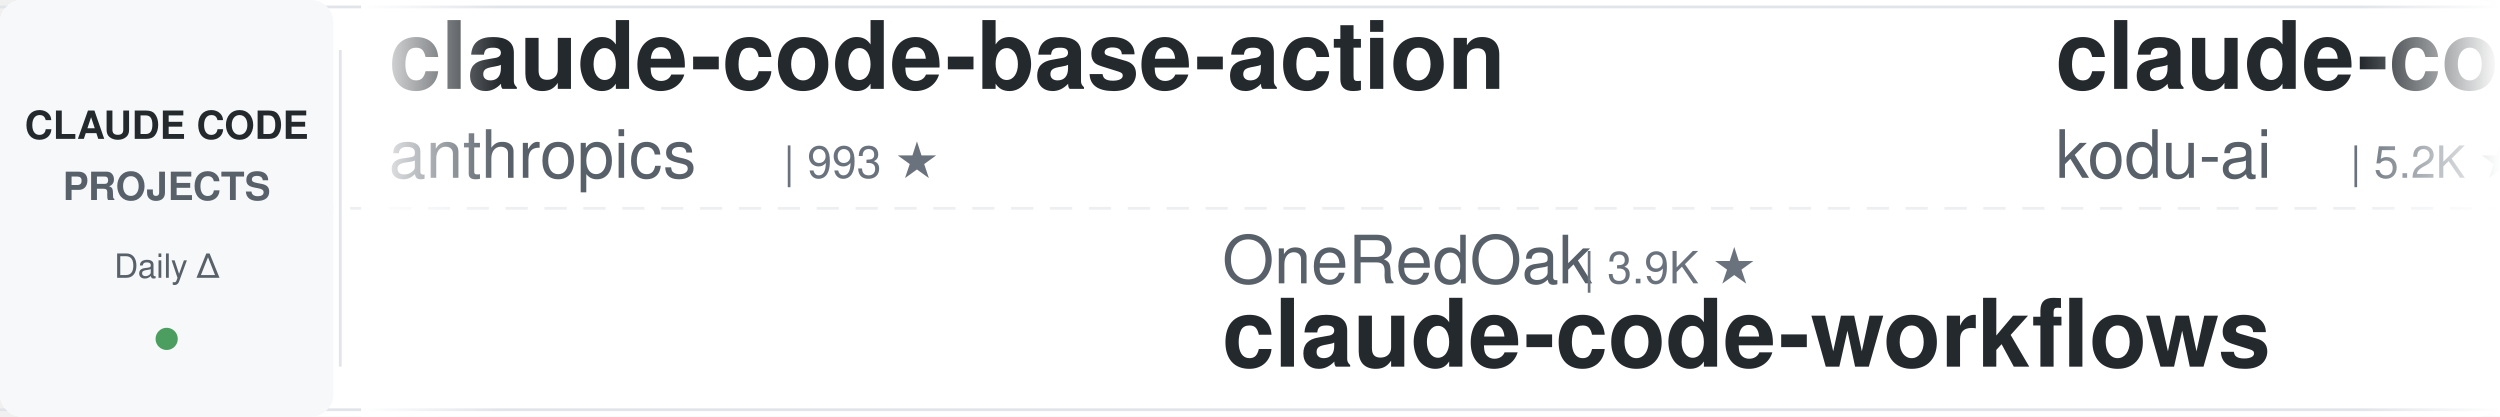
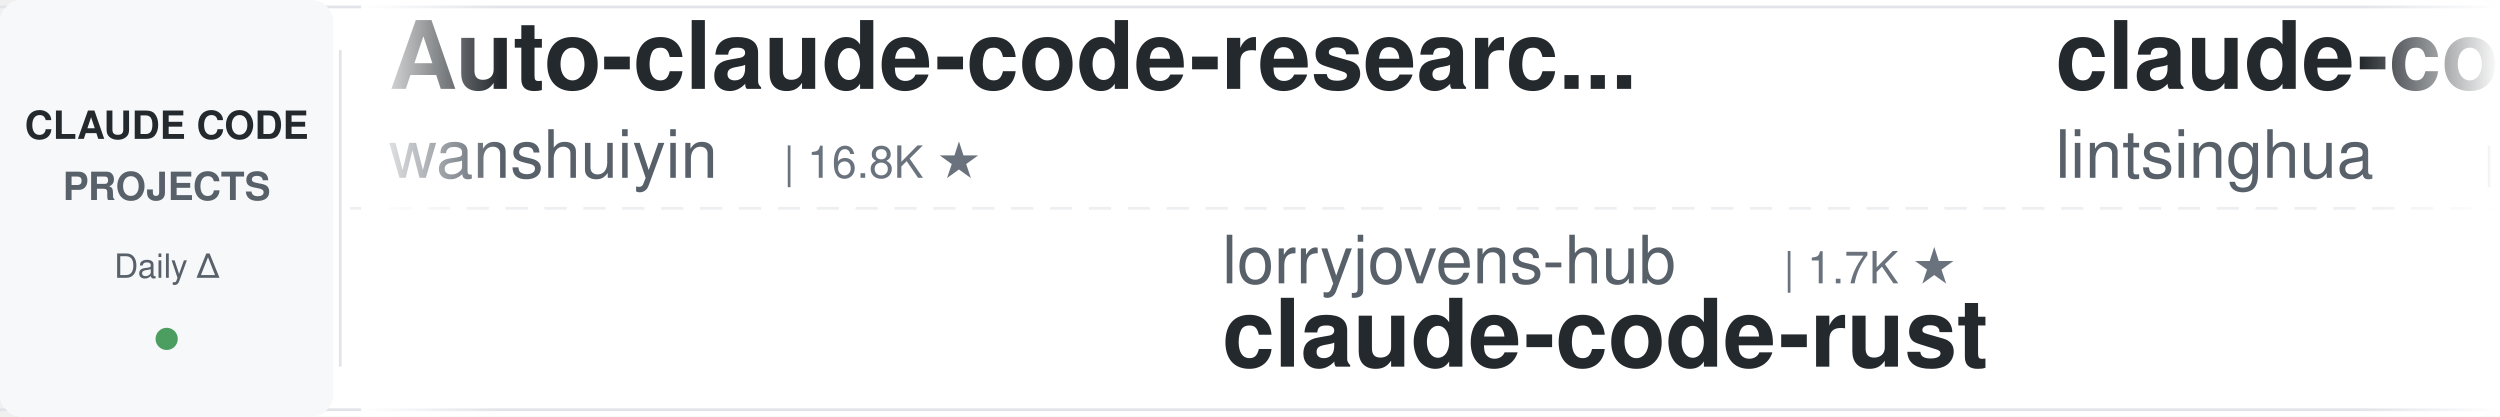
<svg xmlns="http://www.w3.org/2000/svg" width="900" height="150">
  <defs>
    <linearGradient id="leftFade" x1="0%" y1="0%" x2="100%" y2="0%">
      <stop offset="0%" style="stop-color:#ffffff;stop-opacity:1" />
      <stop offset="100%" style="stop-color:#ffffff;stop-opacity:0" />
    </linearGradient>
    <linearGradient id="rightFade" x1="0%" y1="0%" x2="100%" y2="0%">
      <stop offset="0%" style="stop-color:#ffffff;stop-opacity:0" />
      <stop offset="100%" style="stop-color:#ffffff;stop-opacity:1" />
    </linearGradient>
  </defs>
  <rect width="900" height="150" fill="#ffffff" rx="8" />
  <rect x="0" y="2" width="900" height="1" fill="#e1e4e8" />
  <rect x="0" y="147" width="900" height="1" fill="#e1e4e8" />
  <line x1="0" y1="75" x2="900" y2="75" stroke="#e1e4e8" stroke-width="1" stroke-dasharray="8 6" opacity="0.6" />
  <rect x="0" y="0" width="120" height="150" fill="#f6f8fa" rx="8" />
  <text x="60" y="50" font-family="-apple-system, BlinkMacSystemFont, 'Segoe UI', Helvetica, Arial, sans-serif" font-size="14" font-weight="600" fill="#24292e" text-anchor="middle">CLAUDE CODE</text>
  <text x="60" y="72" font-family="-apple-system, BlinkMacSystemFont, 'Segoe UI', Helvetica, Arial, sans-serif" font-size="14" font-weight="600" fill="#586069" text-anchor="middle">PROJECTS</text>
  <text x="60" y="100" font-family="-apple-system, BlinkMacSystemFont, 'Segoe UI', Helvetica, Arial, sans-serif" font-size="12" font-weight="500" fill="#586069" text-anchor="middle">Daily Δ</text>
  <circle cx="60" cy="122" r="4" fill="#22863a" opacity="0.8" />
  <rect x="122" y="18" width="1" height="114" fill="#e1e4e8" />
  <clipPath id="tickerClip">
    <rect x="130" y="0" width="770" height="150" />
  </clipPath>
  <g clip-path="url(#tickerClip)">
    <g id="tickerItems">
      <animateTransform attributeName="transform" attributeType="XML" type="translate" from="0 0" to="-3000 0" dur="54s" repeatCount="indefinite" />
      <g transform="translate(0, 0)">
+         <text x="140" y="32" font-family="-apple-system, BlinkMacSystemFont, 'Segoe UI', Helvetica, Arial, sans-serif" font-size="34" font-weight="600" fill="#24292e">Auto-claude-code-researc...</text>
+         <text x="140" y="64" font-family="-apple-system, BlinkMacSystemFont, 'Segoe UI', Helvetica, Arial, sans-serif" font-size="24" font-weight="400" fill="#586069">wanshuiyin</text>
+         <text x="282" y="64" font-family="-apple-system, BlinkMacSystemFont, 'Segoe UI', Helvetica, Arial, sans-serif" font-size="16" font-weight="500" fill="#6a737d">| 16.8K ★</text>
+       </g>
+       <g transform="translate(300, 0)">
+         <text x="140" y="102" font-family="-apple-system, BlinkMacSystemFont, 'Segoe UI', Helvetica, Arial, sans-serif" font-size="24" font-weight="400" fill="#586069">lorryjovens-hub</text>
+         <text x="342" y="102" font-family="-apple-system, BlinkMacSystemFont, 'Segoe UI', Helvetica, Arial, sans-serif" font-size="16" font-weight="500" fill="#6a737d">| 1.7K ★</text>
+         <text x="140" y="132" font-family="-apple-system, BlinkMacSystemFont, 'Segoe UI', Helvetica, Arial, sans-serif" font-size="34" font-weight="600" fill="#24292e">claude-code-rust</text>
+       </g>
+       <g transform="translate(600, 0)">
+         <text x="140" y="32" font-family="-apple-system, BlinkMacSystemFont, 'Segoe UI', Helvetica, Arial, sans-serif" font-size="34" font-weight="600" fill="#24292e">claude-code-book</text>
+         <text x="140" y="64" font-family="-apple-system, BlinkMacSystemFont, 'Segoe UI', Helvetica, Arial, sans-serif" font-size="24" font-weight="400" fill="#586069">lintsinghua</text>
+         <text x="294" y="64" font-family="-apple-system, BlinkMacSystemFont, 'Segoe UI', Helvetica, Arial, sans-serif" font-size="16" font-weight="500" fill="#6a737d">| 4.3K ★</text>
+       </g>
+       <g transform="translate(900, 0)">
+         <text x="140" y="102" font-family="-apple-system, BlinkMacSystemFont, 'Segoe UI', Helvetica, Arial, sans-serif" font-size="24" font-weight="400" fill="#586069">LING71671</text>
+         <text x="270" y="102" font-family="-apple-system, BlinkMacSystemFont, 'Segoe UI', Helvetica, Arial, sans-serif" font-size="16" font-weight="500" fill="#6a737d">| 958 ★</text>
+         <text x="140" y="132" font-family="-apple-system, BlinkMacSystemFont, 'Segoe UI', Helvetica, Arial, sans-serif" font-size="34" font-weight="600" fill="#24292e">Open-ClaudeCode</text>
+       </g>
+       <g transform="translate(1200, 0)">
+         <text x="140" y="32" font-family="-apple-system, BlinkMacSystemFont, 'Segoe UI', Helvetica, Arial, sans-serif" font-size="34" font-weight="600" fill="#24292e">claude-code-system-promp...</text>
+         <text x="140" y="64" font-family="-apple-system, BlinkMacSystemFont, 'Segoe UI', Helvetica, Arial, sans-serif" font-size="24" font-weight="400" fill="#586069">Piebald-AI</text>
+         <text x="282" y="64" font-family="-apple-system, BlinkMacSystemFont, 'Segoe UI', Helvetica, Arial, sans-serif" font-size="16" font-weight="500" fill="#6a737d">| 12.8K ★</text>
+       </g>
+       <g transform="translate(1500, 0)">
+         <text x="140" y="102" font-family="-apple-system, BlinkMacSystemFont, 'Segoe UI', Helvetica, Arial, sans-serif" font-size="24" font-weight="400" fill="#586069">davila7</text>
+         <text x="246" y="102" font-family="-apple-system, BlinkMacSystemFont, 'Segoe UI', Helvetica, Arial, sans-serif" font-size="16" font-weight="500" fill="#6a737d">| 32.2K ★</text>
+         <text x="140" y="132" font-family="-apple-system, BlinkMacSystemFont, 'Segoe UI', Helvetica, Arial, sans-serif" font-size="34" font-weight="600" fill="#24292e">claude-code-templates</text>
+       </g>
+       <g transform="translate(1800, 0)">
        <text x="140" y="32" font-family="-apple-system, BlinkMacSystemFont, 'Segoe UI', Helvetica, Arial, sans-serif" font-size="34" font-weight="600" fill="#24292e">claude-code-base-action</text>
        <text x="140" y="64" font-family="-apple-system, BlinkMacSystemFont, 'Segoe UI', Helvetica, Arial, sans-serif" font-size="24" font-weight="400" fill="#586069">anthropics</text>
        <text x="282" y="64" font-family="-apple-system, BlinkMacSystemFont, 'Segoe UI', Helvetica, Arial, sans-serif" font-size="16" font-weight="500" fill="#6a737d">| 993 ★</text>
      </g>
-       <g transform="translate(300, 0)">
-         <text x="140" y="102" font-family="-apple-system, BlinkMacSystemFont, 'Segoe UI', Helvetica, Arial, sans-serif" font-size="24" font-weight="400" fill="#586069">OneRedOak</text>
-         <text x="270" y="102" font-family="-apple-system, BlinkMacSystemFont, 'Segoe UI', Helvetica, Arial, sans-serif" font-size="16" font-weight="500" fill="#6a737d">| 3.9K ★</text>
-         <text x="140" y="132" font-family="-apple-system, BlinkMacSystemFont, 'Segoe UI', Helvetica, Arial, sans-serif" font-size="34" font-weight="600" fill="#24292e">claude-code-workflows</text>
-       </g>
-       <g transform="translate(600, 0)">
-         <text x="140" y="32" font-family="-apple-system, BlinkMacSystemFont, 'Segoe UI', Helvetica, Arial, sans-serif" font-size="34" font-weight="600" fill="#24292e">claude-coder</text>
-         <text x="140" y="64" font-family="-apple-system, BlinkMacSystemFont, 'Segoe UI', Helvetica, Arial, sans-serif" font-size="24" font-weight="400" fill="#586069">kodu-ai</text>
-         <text x="246" y="64" font-family="-apple-system, BlinkMacSystemFont, 'Segoe UI', Helvetica, Arial, sans-serif" font-size="16" font-weight="500" fill="#6a737d">| 5.2K ★</text>
-       </g>
-       <g transform="translate(900, 0)">
-         <text x="140" y="102" font-family="-apple-system, BlinkMacSystemFont, 'Segoe UI', Helvetica, Arial, sans-serif" font-size="24" font-weight="400" fill="#586069">Windy3f3f3f3f</text>
-         <text x="318" y="102" font-family="-apple-system, BlinkMacSystemFont, 'Segoe UI', Helvetica, Arial, sans-serif" font-size="16" font-weight="500" fill="#6a737d">| 2.7K ★</text>
-         <text x="140" y="132" font-family="-apple-system, BlinkMacSystemFont, 'Segoe UI', Helvetica, Arial, sans-serif" font-size="34" font-weight="600" fill="#24292e">claude-code-from-scratch</text>
-       </g>
-       <g transform="translate(1200, 0)">
-         <text x="140" y="32" font-family="-apple-system, BlinkMacSystemFont, 'Segoe UI', Helvetica, Arial, sans-serif" font-size="34" font-weight="600" fill="#24292e">claude-code-engineering</text>
-         <text x="140" y="64" font-family="-apple-system, BlinkMacSystemFont, 'Segoe UI', Helvetica, Arial, sans-serif" font-size="24" font-weight="400" fill="#586069">huangjia2019</text>
-         <text x="306" y="64" font-family="-apple-system, BlinkMacSystemFont, 'Segoe UI', Helvetica, Arial, sans-serif" font-size="16" font-weight="500" fill="#6a737d">| 1.1K ★</text>
-       </g>
-       <g transform="translate(1500, 0)">
-         <text x="140" y="102" font-family="-apple-system, BlinkMacSystemFont, 'Segoe UI', Helvetica, Arial, sans-serif" font-size="24" font-weight="400" fill="#586069">techjarves</text>
-         <text x="282" y="102" font-family="-apple-system, BlinkMacSystemFont, 'Segoe UI', Helvetica, Arial, sans-serif" font-size="16" font-weight="500" fill="#6a737d">| 1.5K ★</text>
-         <text x="140" y="132" font-family="-apple-system, BlinkMacSystemFont, 'Segoe UI', Helvetica, Arial, sans-serif" font-size="34" font-weight="600" fill="#24292e">ClaudeCode-Portable</text>
-       </g>
-       <g transform="translate(1800, 0)">
-         <text x="140" y="32" font-family="-apple-system, BlinkMacSystemFont, 'Segoe UI', Helvetica, Arial, sans-serif" font-size="34" font-weight="600" fill="#24292e">claude-code-system-promp...</text>
-         <text x="140" y="64" font-family="-apple-system, BlinkMacSystemFont, 'Segoe UI', Helvetica, Arial, sans-serif" font-size="24" font-weight="400" fill="#586069">Piebald-AI</text>
-         <text x="282" y="64" font-family="-apple-system, BlinkMacSystemFont, 'Segoe UI', Helvetica, Arial, sans-serif" font-size="16" font-weight="500" fill="#6a737d">| 12.8K ★</text>
-       </g>
      <g transform="translate(2100, 0)">
-         <text x="140" y="102" font-family="-apple-system, BlinkMacSystemFont, 'Segoe UI', Helvetica, Arial, sans-serif" font-size="24" font-weight="400" fill="#586069">ykdojo</text>
-         <text x="234" y="102" font-family="-apple-system, BlinkMacSystemFont, 'Segoe UI', Helvetica, Arial, sans-serif" font-size="16" font-weight="500" fill="#6a737d">| 10.2K ★</text>
-         <text x="140" y="132" font-family="-apple-system, BlinkMacSystemFont, 'Segoe UI', Helvetica, Arial, sans-serif" font-size="34" font-weight="600" fill="#24292e">claude-code-tips</text>
+         <text x="140" y="102" font-family="-apple-system, BlinkMacSystemFont, 'Segoe UI', Helvetica, Arial, sans-serif" font-size="24" font-weight="400" fill="#586069">https-deeplearning-ai</text>
+         <text x="414" y="102" font-family="-apple-system, BlinkMacSystemFont, 'Segoe UI', Helvetica, Arial, sans-serif" font-size="16" font-weight="500" fill="#6a737d">| 554 ★</text>
+         <text x="140" y="132" font-family="-apple-system, BlinkMacSystemFont, 'Segoe UI', Helvetica, Arial, sans-serif" font-size="34" font-weight="600" fill="#24292e">sc-claude-code-files</text>
      </g>
      <g transform="translate(2400, 0)">
-         <text x="140" y="32" font-family="-apple-system, BlinkMacSystemFont, 'Segoe UI', Helvetica, Arial, sans-serif" font-size="34" font-weight="600" fill="#24292e">claude-code-hub</text>
-         <text x="140" y="64" font-family="-apple-system, BlinkMacSystemFont, 'Segoe UI', Helvetica, Arial, sans-serif" font-size="24" font-weight="400" fill="#586069">ding113</text>
-         <text x="246" y="64" font-family="-apple-system, BlinkMacSystemFont, 'Segoe UI', Helvetica, Arial, sans-serif" font-size="16" font-weight="500" fill="#6a737d">| 3.4K ★</text>
+         <text x="140" y="32" font-family="-apple-system, BlinkMacSystemFont, 'Segoe UI', Helvetica, Arial, sans-serif" font-size="34" font-weight="600" fill="#24292e">claude-code-security-rev...</text>
+         <text x="140" y="64" font-family="-apple-system, BlinkMacSystemFont, 'Segoe UI', Helvetica, Arial, sans-serif" font-size="24" font-weight="400" fill="#586069">anthropics</text>
+         <text x="282" y="64" font-family="-apple-system, BlinkMacSystemFont, 'Segoe UI', Helvetica, Arial, sans-serif" font-size="16" font-weight="500" fill="#6a737d">| 6.3K ★</text>
      </g>
      <g transform="translate(2700, 0)">
-         <text x="140" y="102" font-family="-apple-system, BlinkMacSystemFont, 'Segoe UI', Helvetica, Arial, sans-serif" font-size="24" font-weight="400" fill="#586069">Cranot</text>
-         <text x="234" y="102" font-family="-apple-system, BlinkMacSystemFont, 'Segoe UI', Helvetica, Arial, sans-serif" font-size="16" font-weight="500" fill="#6a737d">| 2.9K ★</text>
-         <text x="140" y="132" font-family="-apple-system, BlinkMacSystemFont, 'Segoe UI', Helvetica, Arial, sans-serif" font-size="34" font-weight="600" fill="#24292e">claude-code-guide</text>
+         <text x="140" y="102" font-family="-apple-system, BlinkMacSystemFont, 'Segoe UI', Helvetica, Arial, sans-serif" font-size="24" font-weight="400" fill="#586069">ding113</text>
+         <text x="246" y="102" font-family="-apple-system, BlinkMacSystemFont, 'Segoe UI', Helvetica, Arial, sans-serif" font-size="16" font-weight="500" fill="#6a737d">| 3.4K ★</text>
+         <text x="140" y="132" font-family="-apple-system, BlinkMacSystemFont, 'Segoe UI', Helvetica, Arial, sans-serif" font-size="34" font-weight="600" fill="#24292e">claude-code-hub</text>
      </g>
      <g transform="translate(3000, 0)">
-         <text x="140" y="32" font-family="-apple-system, BlinkMacSystemFont, 'Segoe UI', Helvetica, Arial, sans-serif" font-size="34" font-weight="600" fill="#24292e">claude-code-base-action</text>
-         <text x="140" y="64" font-family="-apple-system, BlinkMacSystemFont, 'Segoe UI', Helvetica, Arial, sans-serif" font-size="24" font-weight="400" fill="#586069">anthropics</text>
-         <text x="282" y="64" font-family="-apple-system, BlinkMacSystemFont, 'Segoe UI', Helvetica, Arial, sans-serif" font-size="16" font-weight="500" fill="#6a737d">| 993 ★</text>
+         <text x="140" y="32" font-family="-apple-system, BlinkMacSystemFont, 'Segoe UI', Helvetica, Arial, sans-serif" font-size="34" font-weight="600" fill="#24292e">Auto-claude-code-researc...</text>
+         <text x="140" y="64" font-family="-apple-system, BlinkMacSystemFont, 'Segoe UI', Helvetica, Arial, sans-serif" font-size="24" font-weight="400" fill="#586069">wanshuiyin</text>
+         <text x="282" y="64" font-family="-apple-system, BlinkMacSystemFont, 'Segoe UI', Helvetica, Arial, sans-serif" font-size="16" font-weight="500" fill="#6a737d">| 16.8K ★</text>
      </g>
      <g transform="translate(3300, 0)">
-         <text x="140" y="102" font-family="-apple-system, BlinkMacSystemFont, 'Segoe UI', Helvetica, Arial, sans-serif" font-size="24" font-weight="400" fill="#586069">OneRedOak</text>
-         <text x="270" y="102" font-family="-apple-system, BlinkMacSystemFont, 'Segoe UI', Helvetica, Arial, sans-serif" font-size="16" font-weight="500" fill="#6a737d">| 3.9K ★</text>
-         <text x="140" y="132" font-family="-apple-system, BlinkMacSystemFont, 'Segoe UI', Helvetica, Arial, sans-serif" font-size="34" font-weight="600" fill="#24292e">claude-code-workflows</text>
+         <text x="140" y="102" font-family="-apple-system, BlinkMacSystemFont, 'Segoe UI', Helvetica, Arial, sans-serif" font-size="24" font-weight="400" fill="#586069">lorryjovens-hub</text>
+         <text x="342" y="102" font-family="-apple-system, BlinkMacSystemFont, 'Segoe UI', Helvetica, Arial, sans-serif" font-size="16" font-weight="500" fill="#6a737d">| 1.7K ★</text>
+         <text x="140" y="132" font-family="-apple-system, BlinkMacSystemFont, 'Segoe UI', Helvetica, Arial, sans-serif" font-size="34" font-weight="600" fill="#24292e">claude-code-rust</text>
      </g>
      <g transform="translate(3600, 0)">
-         <text x="140" y="32" font-family="-apple-system, BlinkMacSystemFont, 'Segoe UI', Helvetica, Arial, sans-serif" font-size="34" font-weight="600" fill="#24292e">claude-coder</text>
-         <text x="140" y="64" font-family="-apple-system, BlinkMacSystemFont, 'Segoe UI', Helvetica, Arial, sans-serif" font-size="24" font-weight="400" fill="#586069">kodu-ai</text>
-         <text x="246" y="64" font-family="-apple-system, BlinkMacSystemFont, 'Segoe UI', Helvetica, Arial, sans-serif" font-size="16" font-weight="500" fill="#6a737d">| 5.2K ★</text>
+         <text x="140" y="32" font-family="-apple-system, BlinkMacSystemFont, 'Segoe UI', Helvetica, Arial, sans-serif" font-size="34" font-weight="600" fill="#24292e">claude-code-book</text>
+         <text x="140" y="64" font-family="-apple-system, BlinkMacSystemFont, 'Segoe UI', Helvetica, Arial, sans-serif" font-size="24" font-weight="400" fill="#586069">lintsinghua</text>
+         <text x="294" y="64" font-family="-apple-system, BlinkMacSystemFont, 'Segoe UI', Helvetica, Arial, sans-serif" font-size="16" font-weight="500" fill="#6a737d">| 4.3K ★</text>
      </g>
      <g transform="translate(3900, 0)">
-         <text x="140" y="102" font-family="-apple-system, BlinkMacSystemFont, 'Segoe UI', Helvetica, Arial, sans-serif" font-size="24" font-weight="400" fill="#586069">Windy3f3f3f3f</text>
-         <text x="318" y="102" font-family="-apple-system, BlinkMacSystemFont, 'Segoe UI', Helvetica, Arial, sans-serif" font-size="16" font-weight="500" fill="#6a737d">| 2.7K ★</text>
-         <text x="140" y="132" font-family="-apple-system, BlinkMacSystemFont, 'Segoe UI', Helvetica, Arial, sans-serif" font-size="34" font-weight="600" fill="#24292e">claude-code-from-scratch</text>
+         <text x="140" y="102" font-family="-apple-system, BlinkMacSystemFont, 'Segoe UI', Helvetica, Arial, sans-serif" font-size="24" font-weight="400" fill="#586069">LING71671</text>
+         <text x="270" y="102" font-family="-apple-system, BlinkMacSystemFont, 'Segoe UI', Helvetica, Arial, sans-serif" font-size="16" font-weight="500" fill="#6a737d">| 958 ★</text>
+         <text x="140" y="132" font-family="-apple-system, BlinkMacSystemFont, 'Segoe UI', Helvetica, Arial, sans-serif" font-size="34" font-weight="600" fill="#24292e">Open-ClaudeCode</text>
      </g>
    </g>
  </g>
  <rect x="130" y="0" width="50" height="150" fill="url(#leftFade)" />
  <rect x="850" y="0" width="50" height="150" fill="url(#rightFade)" />
</svg>
